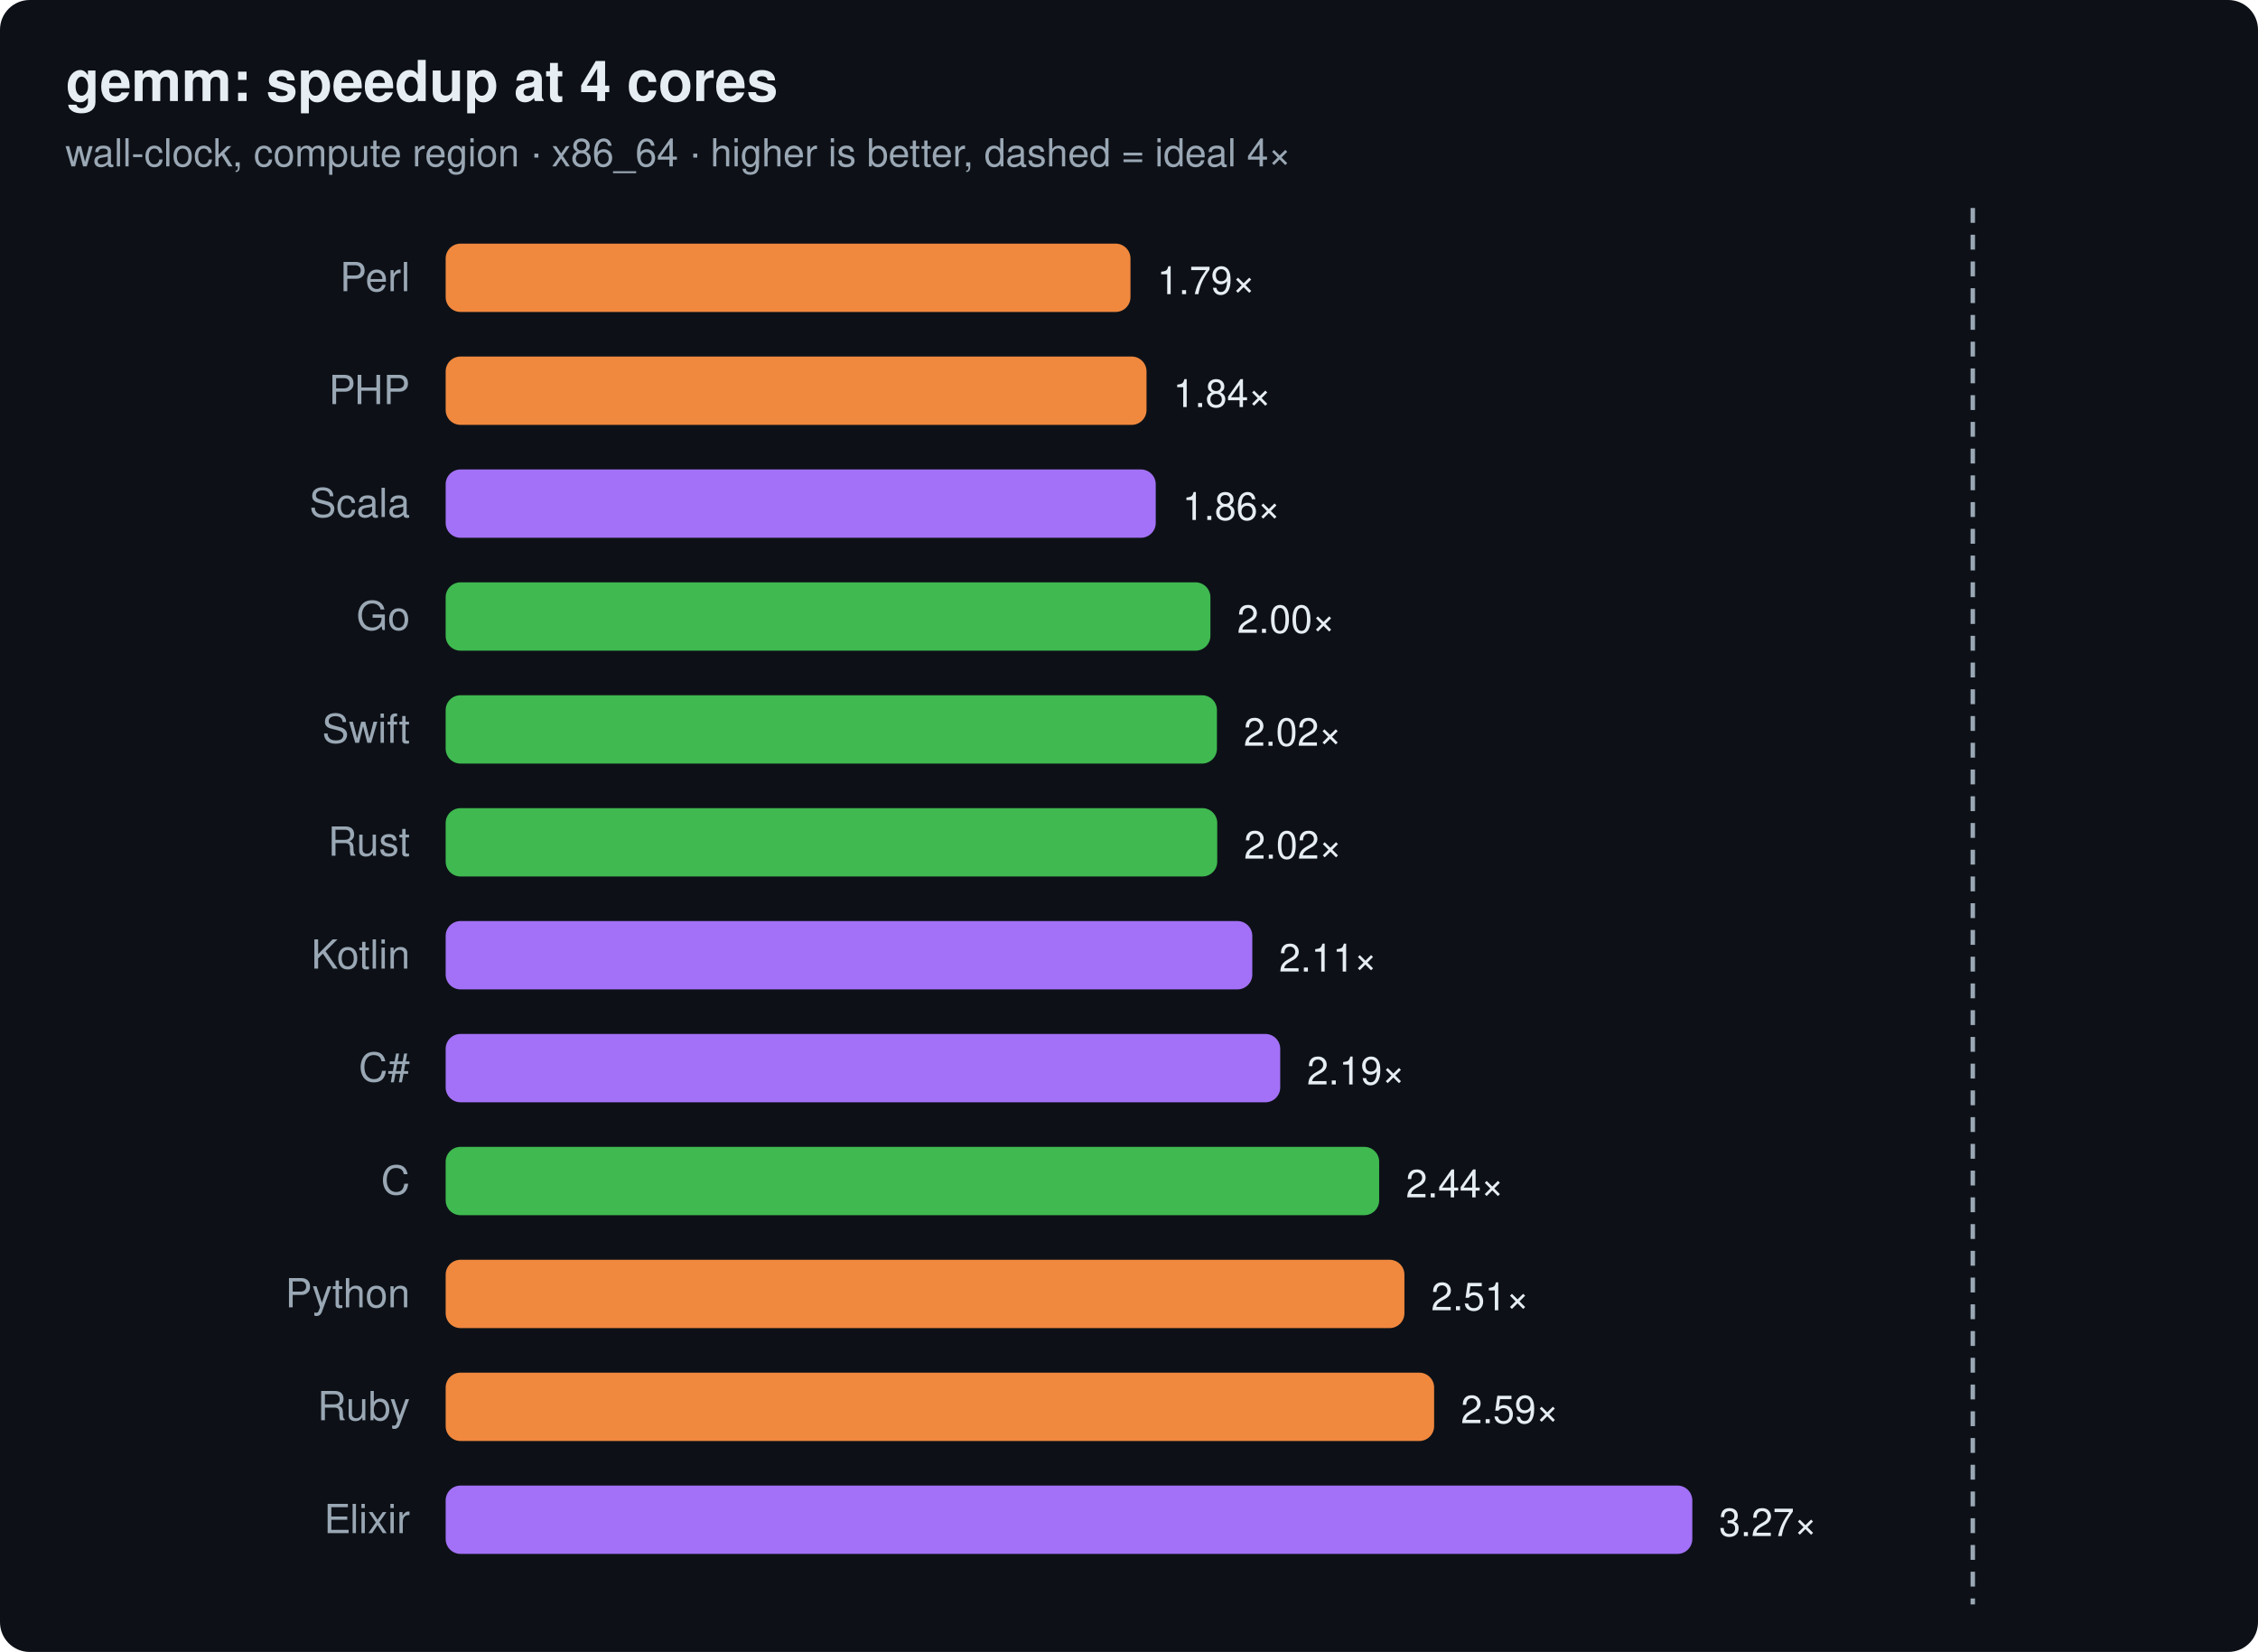
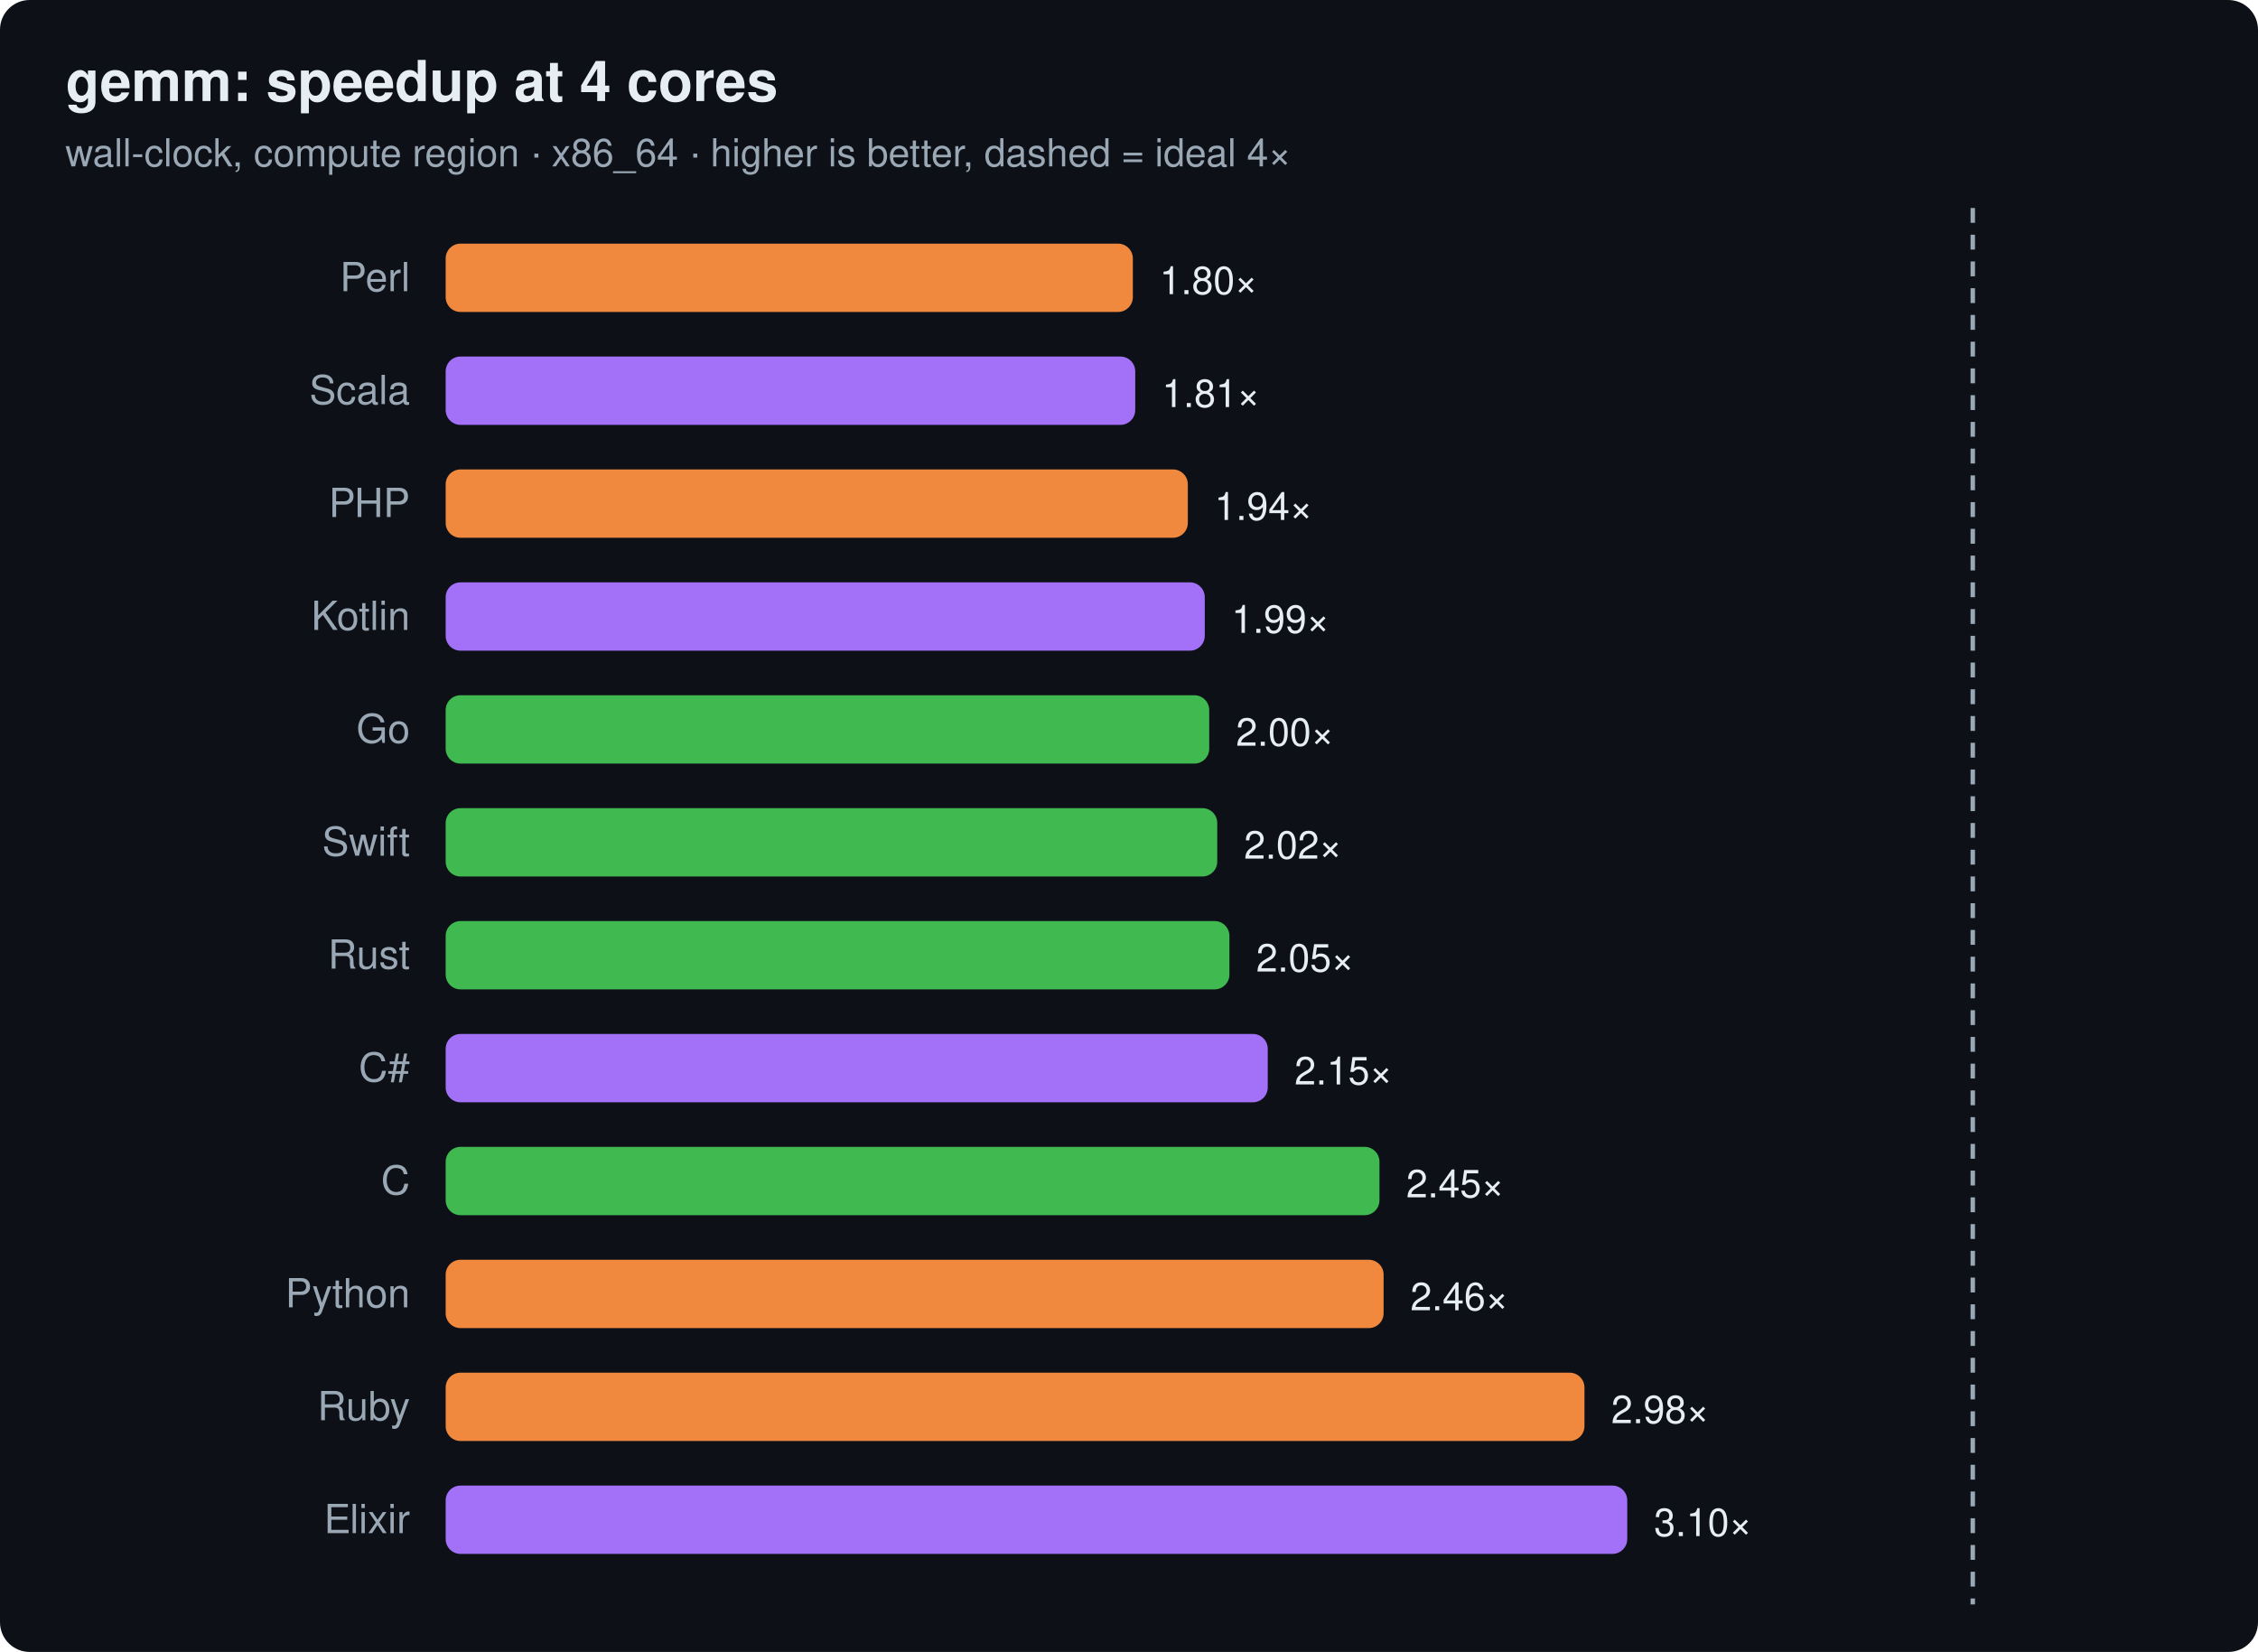
<svg xmlns="http://www.w3.org/2000/svg" width="760" height="556" viewBox="0 0 760 556" font-family="ui-sans-serif,system-ui,Segoe UI,Helvetica,Arial">
  <rect width="760" height="556" rx="10" fill="#0d1117" />
  <text x="22" y="34" font-size="19" font-weight="700" fill="#e6edf3">gemm: speedup at 4 cores</text>
  <text x="22" y="56" font-size="13" fill="#9aa7b4">wall-clock, compute region · x86_64 · higher is better, dashed = ideal 4×</text>
  <line x1="664.0" y1="70" x2="664.0" y2="540" stroke="#9aa7b4" stroke-width="1.5" stroke-dasharray="5 4" />
  <text x="138" y="98" text-anchor="end" font-size="13.5" fill="#9aa7b4">Perl</text>
-   <rect x="150" y="82" width="230.5" height="23" rx="5" fill="#f0883e" />
-   <text x="389.5" y="99" font-size="13" fill="#e6edf3">1.79×</text>
-   <text x="138" y="136" text-anchor="end" font-size="13.5" fill="#9aa7b4">PHP</text>
-   <rect x="150" y="120" width="235.9" height="23" rx="5" fill="#f0883e" />
-   <text x="394.9" y="137" font-size="13" fill="#e6edf3">1.84×</text>
-   <text x="138" y="174" text-anchor="end" font-size="13.5" fill="#9aa7b4">Scala</text>
-   <rect x="150" y="158" width="239.0" height="23" rx="5" fill="#a371f7" />
-   <text x="398.0" y="175" font-size="13" fill="#e6edf3">1.86×</text>
-   <text x="138" y="212" text-anchor="end" font-size="13.5" fill="#9aa7b4">Go</text>
-   <rect x="150" y="196" width="257.4" height="23" rx="5" fill="#3fb950" />
-   <text x="416.4" y="213" font-size="13" fill="#e6edf3">2.00×</text>
-   <text x="138" y="250" text-anchor="end" font-size="13.5" fill="#9aa7b4">Swift</text>
-   <rect x="150" y="234" width="259.6" height="23" rx="5" fill="#3fb950" />
-   <text x="418.6" y="251" font-size="13" fill="#e6edf3">2.02×</text>
-   <text x="138" y="288" text-anchor="end" font-size="13.5" fill="#9aa7b4">Rust</text>
+   <rect x="150" y="82" width="231.3" height="23" rx="5" fill="#f0883e" />
+   <text x="390.3" y="99" font-size="13" fill="#e6edf3">1.80×</text>
+   <text x="138" y="136" text-anchor="end" font-size="13.5" fill="#9aa7b4">Scala</text>
+   <rect x="150" y="120" width="232.1" height="23" rx="5" fill="#a371f7" />
+   <text x="391.1" y="137" font-size="13" fill="#e6edf3">1.81×</text>
+   <text x="138" y="174" text-anchor="end" font-size="13.5" fill="#9aa7b4">PHP</text>
+   <rect x="150" y="158" width="249.8" height="23" rx="5" fill="#f0883e" />
+   <text x="408.8" y="175" font-size="13" fill="#e6edf3">1.94×</text>
+   <text x="138" y="212" text-anchor="end" font-size="13.5" fill="#9aa7b4">Kotlin</text>
+   <rect x="150" y="196" width="255.5" height="23" rx="5" fill="#a371f7" />
+   <text x="414.5" y="213" font-size="13" fill="#e6edf3">1.99×</text>
+   <text x="138" y="250" text-anchor="end" font-size="13.5" fill="#9aa7b4">Go</text>
+   <rect x="150" y="234" width="257.0" height="23" rx="5" fill="#3fb950" />
+   <text x="416.0" y="251" font-size="13" fill="#e6edf3">2.00×</text>
+   <text x="138" y="288" text-anchor="end" font-size="13.5" fill="#9aa7b4">Swift</text>
  <rect x="150" y="272" width="259.7" height="23" rx="5" fill="#3fb950" />
  <text x="418.7" y="289" font-size="13" fill="#e6edf3">2.02×</text>
-   <text x="138" y="326" text-anchor="end" font-size="13.5" fill="#9aa7b4">Kotlin</text>
-   <rect x="150" y="310" width="271.5" height="23" rx="5" fill="#a371f7" />
-   <text x="430.5" y="327" font-size="13" fill="#e6edf3">2.11×</text>
+   <text x="138" y="326" text-anchor="end" font-size="13.5" fill="#9aa7b4">Rust</text>
+   <rect x="150" y="310" width="263.8" height="23" rx="5" fill="#3fb950" />
+   <text x="422.8" y="327" font-size="13" fill="#e6edf3">2.05×</text>
  <text x="138" y="364" text-anchor="end" font-size="13.5" fill="#9aa7b4">C#</text>
-   <rect x="150" y="348" width="280.9" height="23" rx="5" fill="#a371f7" />
-   <text x="439.9" y="365" font-size="13" fill="#e6edf3">2.19×</text>
+   <rect x="150" y="348" width="276.7" height="23" rx="5" fill="#a371f7" />
+   <text x="435.7" y="365" font-size="13" fill="#e6edf3">2.15×</text>
  <text x="138" y="402" text-anchor="end" font-size="13.5" fill="#9aa7b4">C</text>
-   <rect x="150" y="386" width="314.2" height="23" rx="5" fill="#3fb950" />
-   <text x="473.2" y="403" font-size="13" fill="#e6edf3">2.44×</text>
+   <rect x="150" y="386" width="314.3" height="23" rx="5" fill="#3fb950" />
+   <text x="473.3" y="403" font-size="13" fill="#e6edf3">2.45×</text>
  <text x="138" y="440" text-anchor="end" font-size="13.5" fill="#9aa7b4">Python</text>
-   <rect x="150" y="424" width="322.7" height="23" rx="5" fill="#f0883e" />
-   <text x="481.7" y="441" font-size="13" fill="#e6edf3">2.51×</text>
+   <rect x="150" y="424" width="315.7" height="23" rx="5" fill="#f0883e" />
+   <text x="474.7" y="441" font-size="13" fill="#e6edf3">2.46×</text>
  <text x="138" y="478" text-anchor="end" font-size="13.5" fill="#9aa7b4">Ruby</text>
-   <rect x="150" y="462" width="332.7" height="23" rx="5" fill="#f0883e" />
-   <text x="491.7" y="479" font-size="13" fill="#e6edf3">2.59×</text>
+   <rect x="150" y="462" width="383.3" height="23" rx="5" fill="#f0883e" />
+   <text x="542.3" y="479" font-size="13" fill="#e6edf3">2.98×</text>
  <text x="138" y="516" text-anchor="end" font-size="13.5" fill="#9aa7b4">Elixir</text>
-   <rect x="150" y="500" width="419.6" height="23" rx="5" fill="#a371f7" />
-   <text x="578.6" y="517" font-size="13" fill="#e6edf3">3.27×</text>
+   <rect x="150" y="500" width="397.7" height="23" rx="5" fill="#a371f7" />
+   <text x="556.7" y="517" font-size="13" fill="#e6edf3">3.10×</text>
</svg>
